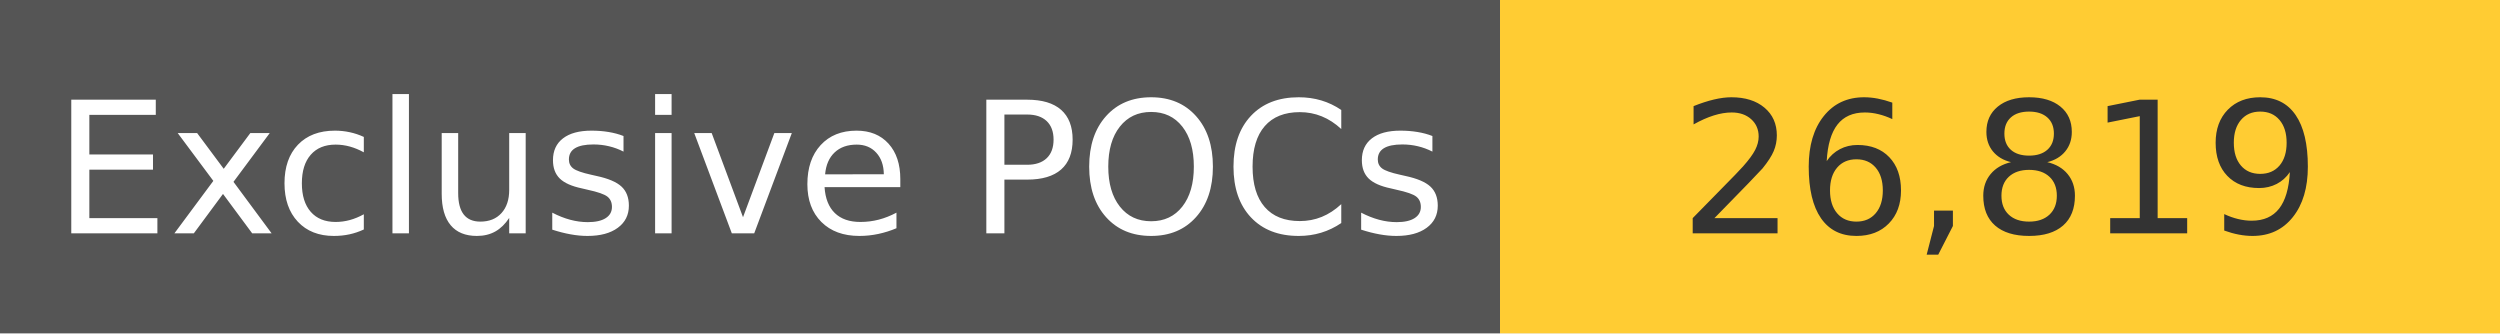
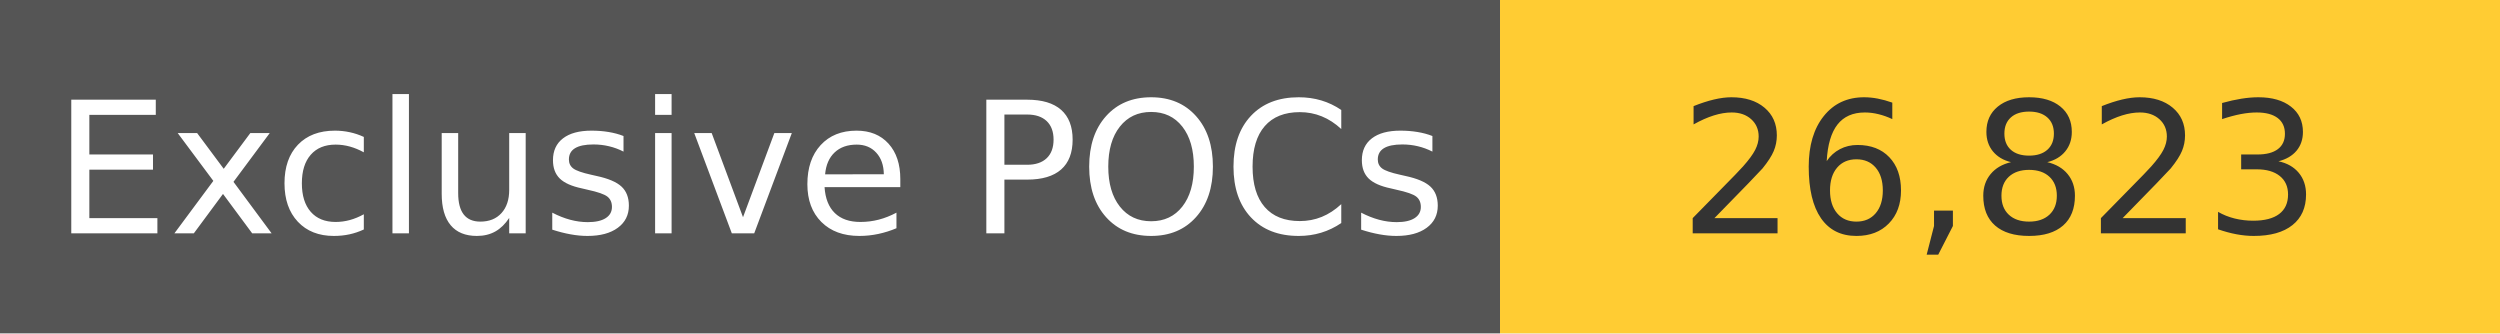
<svg xmlns="http://www.w3.org/2000/svg" width="150" height="20" role="img">
  <linearGradient id="s" x2="0" y2="100%">
    <stop offset="0" stop-color="#bbb" stop-opacity=".1" />
    <stop offset="1" stop-opacity=".1" />
  </linearGradient>
  <g>
    <rect width="90" height="20" fill="#555" />
    <rect x="90" width="267" height="20" fill="#ffcc33" />
  </g>
  <g fill="#fff" text-anchor="middle" font-family="Verdana,Geneva,DejaVu Sans,sans-serif" text-rendering="geometricPrecision" font-size="110">
    <text x="450" y="140" transform="scale(.1)" fill="#fff">
            Exclusive POCs
        </text>
    <text x="1200" y="140" transform="scale(.1)" fill="#333">
-             26,819
+             26,823
        </text>
  </g>
</svg>
